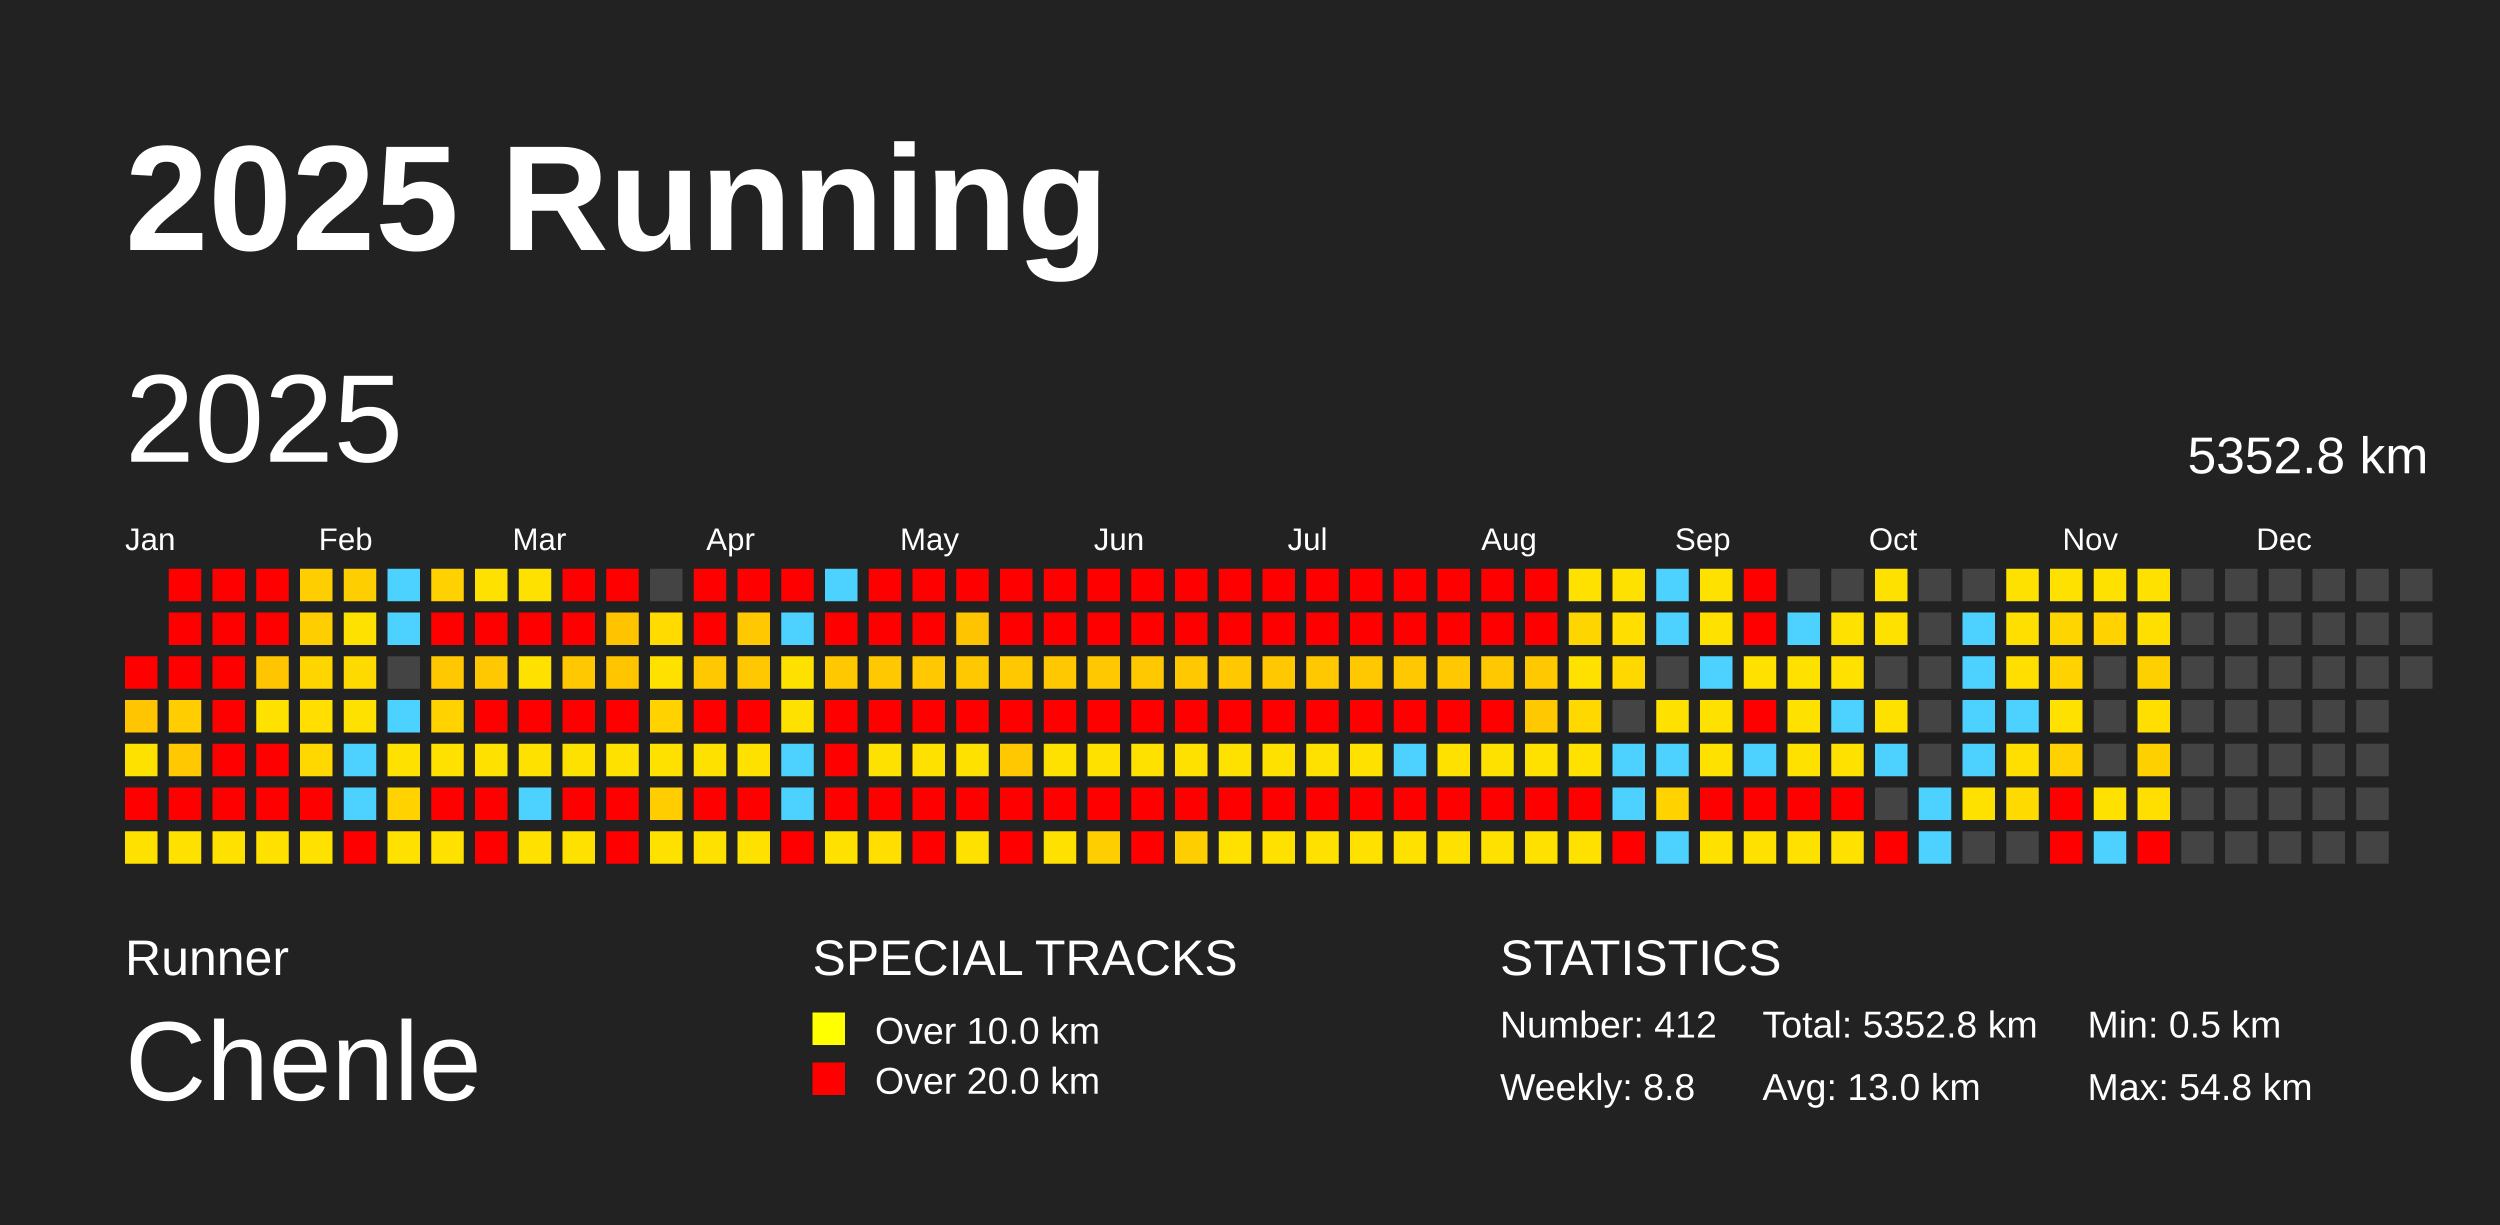
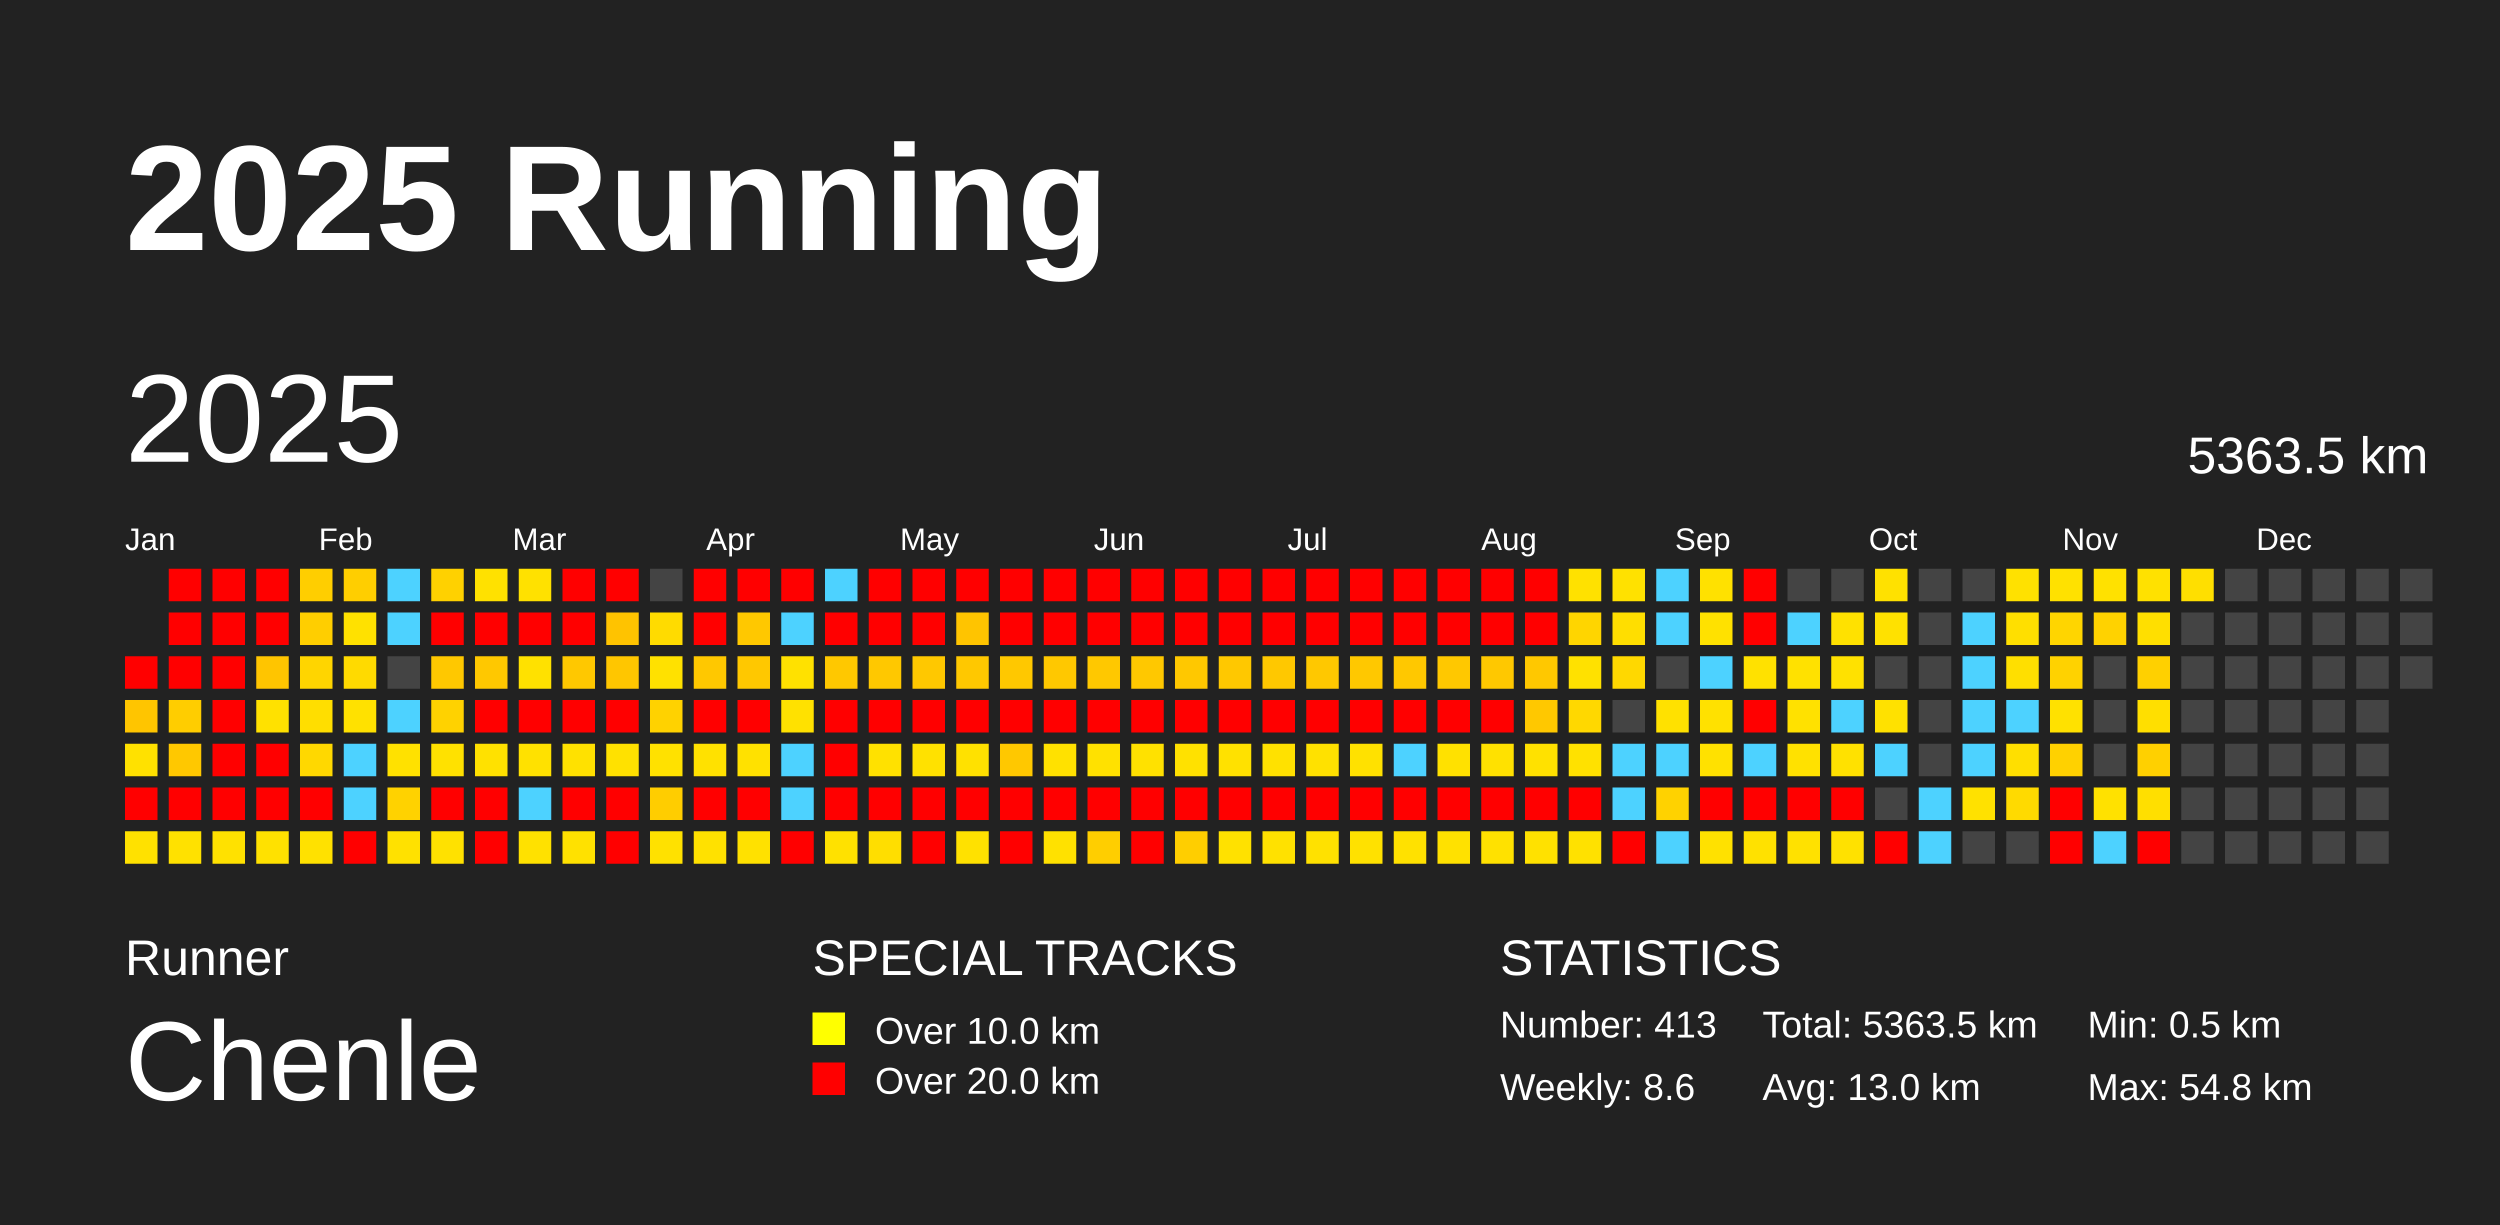
<svg xmlns="http://www.w3.org/2000/svg" baseProfile="full" height="98mm" version="1.1" viewBox="0,0,200,98" width="200mm">
  <defs />
  <rect fill="#222222" height="98" width="200" x="0" y="0" />
  <text fill="#FFFFFF" style="font-size:12px; font-family:Arial; font-weight:bold;" x="10" y="20">2025 Running</text>
  <text fill="#FFFFFF" style="font-size:4px; font-family:Arial" x="10" y="78">Runner</text>
  <text fill="#FFFFFF" style="font-size:9px; font-family:Arial" x="10" y="88">Chenle</text>
  <text fill="#FFFFFF" style="font-size:4px; font-family:Arial" x="65" y="78">SPECIAL TRACKS</text>
  <rect fill="yellow" height="2.6" width="2.6" x="65" y="81" />
  <text fill="#FFFFFF" style="font-size:3px; font-family:Arial" x="70" y="83.5">Over 10.0 km</text>
  <rect fill="red" height="2.6" width="2.6" x="65" y="85" />
  <text fill="#FFFFFF" style="font-size:3px; font-family:Arial" x="70" y="87.5">Over 20.0 km</text>
  <text fill="#FFFFFF" style="font-size:4px; font-family:Arial" x="120" y="78">STATISTICS</text>
-   <text fill="#FFFFFF" style="font-size:3px; font-family:Arial" x="120" y="83">Number: 412</text>
-   <text fill="#FFFFFF" style="font-size:3px; font-family:Arial" x="120" y="88">Weekly: 8.8</text>
-   <text fill="#FFFFFF" style="font-size:3px; font-family:Arial" x="141" y="83">Total: 5352.8 km</text>
+   <text fill="#FFFFFF" style="font-size:3px; font-family:Arial" x="120" y="83">Number: 413</text>
+   <text fill="#FFFFFF" style="font-size:3px; font-family:Arial" x="120" y="88">Weekly: 8.6</text>
+   <text fill="#FFFFFF" style="font-size:3px; font-family:Arial" x="141" y="83">Total: 5363.5 km</text>
  <text fill="#FFFFFF" style="font-size:3px; font-family:Arial" x="141" y="88">Avg: 13.0 km</text>
  <text fill="#FFFFFF" style="font-size:3px; font-family:Arial" x="167" y="83">Min: 0.5 km</text>
  <text fill="#FFFFFF" style="font-size:3px; font-family:Arial" x="167" y="88">Max: 54.8 km</text>
  <text dominant-baseline="hanging" fill="#FFFFFF" style="font-size:10.0px; font-family:Arial;" x="10" y="30">2025</text>
-   <text dominant-baseline="hanging" fill="#FFFFFF" style="font-size:4.125px; font-family:Arial;" x="175" y="35">5352.8 km</text>
+   <text dominant-baseline="hanging" fill="#FFFFFF" style="font-size:4.125px; font-family:Arial;" x="175" y="35">5363.5 km</text>
  <text fill="#FFFFFF" style="font-size:2.5px; font-family:Arial" x="10.0" y="44">Jan</text>
  <text fill="#FFFFFF" style="font-size:2.5px; font-family:Arial" x="25.5" y="44">Feb</text>
  <text fill="#FFFFFF" style="font-size:2.5px; font-family:Arial" x="41.0" y="44">Mar</text>
  <text fill="#FFFFFF" style="font-size:2.5px; font-family:Arial" x="56.5" y="44">Apr</text>
  <text fill="#FFFFFF" style="font-size:2.5px; font-family:Arial" x="72.0" y="44">May</text>
  <text fill="#FFFFFF" style="font-size:2.5px; font-family:Arial" x="87.5" y="44">Jun</text>
  <text fill="#FFFFFF" style="font-size:2.5px; font-family:Arial" x="103.0" y="44">Jul</text>
  <text fill="#FFFFFF" style="font-size:2.5px; font-family:Arial" x="118.5" y="44">Aug</text>
  <text fill="#FFFFFF" style="font-size:2.5px; font-family:Arial" x="134.0" y="44">Sep</text>
  <text fill="#FFFFFF" style="font-size:2.5px; font-family:Arial" x="149.5" y="44">Oct</text>
  <text fill="#FFFFFF" style="font-size:2.5px; font-family:Arial" x="165.0" y="44">Nov</text>
  <text fill="#FFFFFF" style="font-size:2.5px; font-family:Arial" x="180.5" y="44">Dec</text>
  <rect fill="red" height="2.6" width="2.6" x="10.0" y="52.5" />
  <rect fill="#ffc500" height="2.6" width="2.6" x="10.0" y="56.0" />
  <rect fill="#ffe100" height="2.6" width="2.6" x="10.0" y="59.5" />
  <rect fill="red" height="2.6" width="2.6" x="10.0" y="63.0" />
  <rect fill="#ffe100" height="2.6" width="2.6" x="10.0" y="66.5" />
  <rect fill="red" height="2.6" width="2.6" x="13.5" y="45.5" />
  <rect fill="red" height="2.6" width="2.6" x="13.5" y="49.0" />
  <rect fill="red" height="2.6" width="2.6" x="13.5" y="52.5" />
  <rect fill="#ffcd00" height="2.6" width="2.6" x="13.5" y="56.0" />
  <rect fill="#ffc800" height="2.6" width="2.6" x="13.5" y="59.5" />
  <rect fill="red" height="2.6" width="2.6" x="13.5" y="63.0" />
  <rect fill="#ffe100" height="2.6" width="2.6" x="13.5" y="66.5" />
  <rect fill="red" height="2.6" width="2.6" x="17.0" y="45.5" />
  <rect fill="red" height="2.6" width="2.6" x="17.0" y="49.0" />
  <rect fill="red" height="2.6" width="2.6" x="17.0" y="52.5" />
  <rect fill="red" height="2.6" width="2.6" x="17.0" y="56.0" />
  <rect fill="red" height="2.6" width="2.6" x="17.0" y="59.5" />
  <rect fill="red" height="2.6" width="2.6" x="17.0" y="63.0" />
  <rect fill="#ffe100" height="2.6" width="2.6" x="17.0" y="66.5" />
  <rect fill="red" height="2.6" width="2.6" x="20.5" y="45.5" />
  <rect fill="red" height="2.6" width="2.6" x="20.5" y="49.0" />
  <rect fill="#ffc500" height="2.6" width="2.6" x="20.5" y="52.5" />
  <rect fill="#ffe100" height="2.6" width="2.6" x="20.5" y="56.0" />
  <rect fill="red" height="2.6" width="2.6" x="20.5" y="59.5" />
  <rect fill="red" height="2.6" width="2.6" x="20.5" y="63.0" />
  <rect fill="#ffe100" height="2.6" width="2.6" x="20.5" y="66.5" />
  <rect fill="#ffce00" height="2.6" width="2.6" x="24.0" y="45.5" />
  <rect fill="#ffce00" height="2.6" width="2.6" x="24.0" y="49.0" />
  <rect fill="#ffd500" height="2.6" width="2.6" x="24.0" y="52.5" />
  <rect fill="#ffde00" height="2.6" width="2.6" x="24.0" y="56.0" />
  <rect fill="#ffd800" height="2.6" width="2.6" x="24.0" y="59.5" />
  <rect fill="red" height="2.6" width="2.6" x="24.0" y="63.0" />
  <rect fill="#ffe100" height="2.6" width="2.6" x="24.0" y="66.5" />
  <rect fill="#ffce00" height="2.6" width="2.6" x="27.5" y="45.5" />
  <rect fill="#ffe100" height="2.6" width="2.6" x="27.5" y="49.0" />
  <rect fill="#ffda00" height="2.6" width="2.6" x="27.5" y="52.5" />
  <rect fill="#ffe100" height="2.6" width="2.6" x="27.5" y="56.0" />
  <rect fill="#4dd2ff" height="2.6" width="2.6" x="27.5" y="59.5" />
  <rect fill="#4dd2ff" height="2.6" width="2.6" x="27.5" y="63.0" />
  <rect fill="red" height="2.6" width="2.6" x="27.5" y="66.5" />
  <rect fill="#4dd2ff" height="2.6" width="2.6" x="31.0" y="45.5" />
  <rect fill="#4dd2ff" height="2.6" width="2.6" x="31.0" y="49.0" />
  <rect fill="#444444" height="2.6" width="2.6" x="31.0" y="52.5" />
  <rect fill="#4dd2ff" height="2.6" width="2.6" x="31.0" y="56.0" />
  <rect fill="#ffe100" height="2.6" width="2.6" x="31.0" y="59.5" />
  <rect fill="#ffd200" height="2.6" width="2.6" x="31.0" y="63.0" />
  <rect fill="#ffe100" height="2.6" width="2.6" x="31.0" y="66.5" />
  <rect fill="#ffd100" height="2.6" width="2.6" x="34.5" y="45.5" />
  <rect fill="red" height="2.6" width="2.6" x="34.5" y="49.0" />
  <rect fill="#ffc800" height="2.6" width="2.6" x="34.5" y="52.5" />
  <rect fill="#ffd200" height="2.6" width="2.6" x="34.5" y="56.0" />
  <rect fill="#ffe100" height="2.6" width="2.6" x="34.5" y="59.5" />
  <rect fill="red" height="2.6" width="2.6" x="34.5" y="63.0" />
  <rect fill="#ffe100" height="2.6" width="2.6" x="34.5" y="66.5" />
  <rect fill="#ffe100" height="2.6" width="2.6" x="38.0" y="45.5" />
  <rect fill="red" height="2.6" width="2.6" x="38.0" y="49.0" />
  <rect fill="#ffc800" height="2.6" width="2.6" x="38.0" y="52.5" />
  <rect fill="red" height="2.6" width="2.6" x="38.0" y="56.0" />
  <rect fill="#ffe100" height="2.6" width="2.6" x="38.0" y="59.5" />
  <rect fill="red" height="2.6" width="2.6" x="38.0" y="63.0" />
  <rect fill="red" height="2.6" width="2.6" x="38.0" y="66.5" />
  <rect fill="#ffe100" height="2.6" width="2.6" x="41.5" y="45.5" />
  <rect fill="red" height="2.6" width="2.6" x="41.5" y="49.0" />
  <rect fill="#ffe100" height="2.6" width="2.6" x="41.5" y="52.5" />
  <rect fill="red" height="2.6" width="2.6" x="41.5" y="56.0" />
  <rect fill="#ffe100" height="2.6" width="2.6" x="41.5" y="59.5" />
  <rect fill="#4dd2ff" height="2.6" width="2.6" x="41.5" y="63.0" />
  <rect fill="#ffe100" height="2.6" width="2.6" x="41.5" y="66.5" />
  <rect fill="red" height="2.6" width="2.6" x="45.0" y="45.5" />
  <rect fill="red" height="2.6" width="2.6" x="45.0" y="49.0" />
  <rect fill="#ffc800" height="2.6" width="2.6" x="45.0" y="52.5" />
  <rect fill="red" height="2.6" width="2.6" x="45.0" y="56.0" />
  <rect fill="#ffe100" height="2.6" width="2.6" x="45.0" y="59.5" />
  <rect fill="red" height="2.6" width="2.6" x="45.0" y="63.0" />
  <rect fill="#ffe100" height="2.6" width="2.6" x="45.0" y="66.5" />
  <rect fill="red" height="2.6" width="2.6" x="48.5" y="45.5" />
  <rect fill="#ffc300" height="2.6" width="2.6" x="48.5" y="49.0" />
  <rect fill="#ffc600" height="2.6" width="2.6" x="48.5" y="52.5" />
  <rect fill="red" height="2.6" width="2.6" x="48.5" y="56.0" />
  <rect fill="#ffe100" height="2.6" width="2.6" x="48.5" y="59.5" />
  <rect fill="red" height="2.6" width="2.6" x="48.5" y="63.0" />
  <rect fill="red" height="2.6" width="2.6" x="48.5" y="66.5" />
  <rect fill="#444444" height="2.6" width="2.6" x="52.0" y="45.5" />
  <rect fill="#ffdb00" height="2.6" width="2.6" x="52.0" y="49.0" />
  <rect fill="#ffe100" height="2.6" width="2.6" x="52.0" y="52.5" />
  <rect fill="#ffd200" height="2.6" width="2.6" x="52.0" y="56.0" />
  <rect fill="#ffe100" height="2.6" width="2.6" x="52.0" y="59.5" />
  <rect fill="#ffcd00" height="2.6" width="2.6" x="52.0" y="63.0" />
  <rect fill="#ffe100" height="2.6" width="2.6" x="52.0" y="66.5" />
  <rect fill="red" height="2.6" width="2.6" x="55.5" y="45.5" />
  <rect fill="red" height="2.6" width="2.6" x="55.5" y="49.0" />
  <rect fill="#ffc800" height="2.6" width="2.6" x="55.5" y="52.5" />
  <rect fill="red" height="2.6" width="2.6" x="55.5" y="56.0" />
  <rect fill="#ffe100" height="2.6" width="2.6" x="55.5" y="59.5" />
  <rect fill="red" height="2.6" width="2.6" x="55.5" y="63.0" />
  <rect fill="#ffe100" height="2.6" width="2.6" x="55.5" y="66.5" />
  <rect fill="red" height="2.6" width="2.6" x="59.0" y="45.5" />
  <rect fill="#ffc800" height="2.6" width="2.6" x="59.0" y="49.0" />
  <rect fill="#ffc800" height="2.6" width="2.6" x="59.0" y="52.5" />
  <rect fill="red" height="2.6" width="2.6" x="59.0" y="56.0" />
  <rect fill="#ffe100" height="2.6" width="2.6" x="59.0" y="59.5" />
  <rect fill="red" height="2.6" width="2.6" x="59.0" y="63.0" />
  <rect fill="#ffe100" height="2.6" width="2.6" x="59.0" y="66.5" />
  <rect fill="red" height="2.6" width="2.6" x="62.5" y="45.5" />
  <rect fill="#4dd2ff" height="2.6" width="2.6" x="62.5" y="49.0" />
  <rect fill="#ffe100" height="2.6" width="2.6" x="62.5" y="52.5" />
  <rect fill="#ffe100" height="2.6" width="2.6" x="62.5" y="56.0" />
  <rect fill="#4dd2ff" height="2.6" width="2.6" x="62.5" y="59.5" />
  <rect fill="#4dd2ff" height="2.6" width="2.6" x="62.5" y="63.0" />
  <rect fill="red" height="2.6" width="2.6" x="62.5" y="66.5" />
  <rect fill="#4dd2ff" height="2.6" width="2.6" x="66.0" y="45.5" />
  <rect fill="red" height="2.6" width="2.6" x="66.0" y="49.0" />
  <rect fill="#ffc800" height="2.6" width="2.6" x="66.0" y="52.5" />
  <rect fill="red" height="2.6" width="2.6" x="66.0" y="56.0" />
  <rect fill="red" height="2.6" width="2.6" x="66.0" y="59.5" />
  <rect fill="red" height="2.6" width="2.6" x="66.0" y="63.0" />
  <rect fill="#ffe100" height="2.6" width="2.6" x="66.0" y="66.5" />
  <rect fill="red" height="2.6" width="2.6" x="69.5" y="45.5" />
  <rect fill="red" height="2.6" width="2.6" x="69.5" y="49.0" />
  <rect fill="#ffc800" height="2.6" width="2.6" x="69.5" y="52.5" />
  <rect fill="red" height="2.6" width="2.6" x="69.5" y="56.0" />
  <rect fill="#ffe100" height="2.6" width="2.6" x="69.5" y="59.5" />
  <rect fill="red" height="2.6" width="2.6" x="69.5" y="63.0" />
  <rect fill="#ffde00" height="2.6" width="2.6" x="69.5" y="66.5" />
  <rect fill="red" height="2.6" width="2.6" x="73.0" y="45.5" />
  <rect fill="red" height="2.6" width="2.6" x="73.0" y="49.0" />
  <rect fill="#ffc800" height="2.6" width="2.6" x="73.0" y="52.5" />
  <rect fill="red" height="2.6" width="2.6" x="73.0" y="56.0" />
  <rect fill="#ffe100" height="2.6" width="2.6" x="73.0" y="59.5" />
  <rect fill="red" height="2.6" width="2.6" x="73.0" y="63.0" />
  <rect fill="red" height="2.6" width="2.6" x="73.0" y="66.5" />
  <rect fill="red" height="2.6" width="2.6" x="76.5" y="45.5" />
  <rect fill="#ffc400" height="2.6" width="2.6" x="76.5" y="49.0" />
  <rect fill="#ffc800" height="2.6" width="2.6" x="76.5" y="52.5" />
  <rect fill="red" height="2.6" width="2.6" x="76.5" y="56.0" />
  <rect fill="#ffe100" height="2.6" width="2.6" x="76.5" y="59.5" />
  <rect fill="red" height="2.6" width="2.6" x="76.5" y="63.0" />
  <rect fill="#ffe100" height="2.6" width="2.6" x="76.5" y="66.5" />
  <rect fill="red" height="2.6" width="2.6" x="80.0" y="45.5" />
  <rect fill="red" height="2.6" width="2.6" x="80.0" y="49.0" />
  <rect fill="#ffc800" height="2.6" width="2.6" x="80.0" y="52.5" />
  <rect fill="red" height="2.6" width="2.6" x="80.0" y="56.0" />
  <rect fill="#ffc800" height="2.6" width="2.6" x="80.0" y="59.5" />
  <rect fill="red" height="2.6" width="2.6" x="80.0" y="63.0" />
  <rect fill="red" height="2.6" width="2.6" x="80.0" y="66.5" />
  <rect fill="red" height="2.6" width="2.6" x="83.5" y="45.5" />
  <rect fill="red" height="2.6" width="2.6" x="83.5" y="49.0" />
  <rect fill="#ffc800" height="2.6" width="2.6" x="83.5" y="52.5" />
  <rect fill="red" height="2.6" width="2.6" x="83.5" y="56.0" />
  <rect fill="#ffe100" height="2.6" width="2.6" x="83.5" y="59.5" />
  <rect fill="red" height="2.6" width="2.6" x="83.5" y="63.0" />
  <rect fill="#ffe100" height="2.6" width="2.6" x="83.5" y="66.5" />
  <rect fill="red" height="2.6" width="2.6" x="87.0" y="45.5" />
  <rect fill="red" height="2.6" width="2.6" x="87.0" y="49.0" />
  <rect fill="#ffc800" height="2.6" width="2.6" x="87.0" y="52.5" />
  <rect fill="red" height="2.6" width="2.6" x="87.0" y="56.0" />
  <rect fill="#ffe100" height="2.6" width="2.6" x="87.0" y="59.5" />
  <rect fill="red" height="2.6" width="2.6" x="87.0" y="63.0" />
  <rect fill="#ffce00" height="2.6" width="2.6" x="87.0" y="66.5" />
  <rect fill="red" height="2.6" width="2.6" x="90.5" y="45.5" />
  <rect fill="red" height="2.6" width="2.6" x="90.5" y="49.0" />
  <rect fill="#ffc800" height="2.6" width="2.6" x="90.5" y="52.5" />
  <rect fill="red" height="2.6" width="2.6" x="90.5" y="56.0" />
  <rect fill="#ffe100" height="2.6" width="2.6" x="90.5" y="59.5" />
  <rect fill="red" height="2.6" width="2.6" x="90.5" y="63.0" />
  <rect fill="red" height="2.6" width="2.6" x="90.5" y="66.5" />
  <rect fill="red" height="2.6" width="2.6" x="94.0" y="45.5" />
  <rect fill="red" height="2.6" width="2.6" x="94.0" y="49.0" />
  <rect fill="#ffc800" height="2.6" width="2.6" x="94.0" y="52.5" />
  <rect fill="red" height="2.6" width="2.6" x="94.0" y="56.0" />
  <rect fill="#ffe100" height="2.6" width="2.6" x="94.0" y="59.5" />
  <rect fill="red" height="2.6" width="2.6" x="94.0" y="63.0" />
  <rect fill="#ffce00" height="2.6" width="2.6" x="94.0" y="66.5" />
  <rect fill="red" height="2.6" width="2.6" x="97.5" y="45.5" />
  <rect fill="red" height="2.6" width="2.6" x="97.5" y="49.0" />
  <rect fill="#ffc800" height="2.6" width="2.6" x="97.5" y="52.5" />
  <rect fill="red" height="2.6" width="2.6" x="97.5" y="56.0" />
  <rect fill="#ffe100" height="2.6" width="2.6" x="97.5" y="59.5" />
  <rect fill="red" height="2.6" width="2.6" x="97.5" y="63.0" />
  <rect fill="#ffe100" height="2.6" width="2.6" x="97.5" y="66.5" />
  <rect fill="red" height="2.6" width="2.6" x="101.0" y="45.5" />
  <rect fill="red" height="2.6" width="2.6" x="101.0" y="49.0" />
  <rect fill="#ffc800" height="2.6" width="2.6" x="101.0" y="52.5" />
  <rect fill="red" height="2.6" width="2.6" x="101.0" y="56.0" />
  <rect fill="#ffe100" height="2.6" width="2.6" x="101.0" y="59.5" />
  <rect fill="red" height="2.6" width="2.6" x="101.0" y="63.0" />
  <rect fill="#ffe100" height="2.6" width="2.6" x="101.0" y="66.5" />
  <rect fill="red" height="2.6" width="2.6" x="104.5" y="45.5" />
  <rect fill="red" height="2.6" width="2.6" x="104.5" y="49.0" />
  <rect fill="#ffc800" height="2.6" width="2.6" x="104.5" y="52.5" />
  <rect fill="red" height="2.6" width="2.6" x="104.5" y="56.0" />
  <rect fill="#ffe100" height="2.6" width="2.6" x="104.5" y="59.5" />
  <rect fill="red" height="2.6" width="2.6" x="104.5" y="63.0" />
  <rect fill="#ffe100" height="2.6" width="2.6" x="104.5" y="66.5" />
  <rect fill="red" height="2.6" width="2.6" x="108.0" y="45.5" />
  <rect fill="red" height="2.6" width="2.6" x="108.0" y="49.0" />
  <rect fill="#ffc800" height="2.6" width="2.6" x="108.0" y="52.5" />
  <rect fill="red" height="2.6" width="2.6" x="108.0" y="56.0" />
  <rect fill="#ffe100" height="2.6" width="2.6" x="108.0" y="59.5" />
  <rect fill="red" height="2.6" width="2.6" x="108.0" y="63.0" />
  <rect fill="#ffe100" height="2.6" width="2.6" x="108.0" y="66.5" />
  <rect fill="red" height="2.6" width="2.6" x="111.5" y="45.5" />
  <rect fill="red" height="2.6" width="2.6" x="111.5" y="49.0" />
  <rect fill="#ffc800" height="2.6" width="2.6" x="111.5" y="52.5" />
  <rect fill="red" height="2.6" width="2.6" x="111.5" y="56.0" />
  <rect fill="#4dd2ff" height="2.6" width="2.6" x="111.5" y="59.5" />
  <rect fill="red" height="2.6" width="2.6" x="111.5" y="63.0" />
  <rect fill="#ffe100" height="2.6" width="2.6" x="111.5" y="66.5" />
  <rect fill="red" height="2.6" width="2.6" x="115.0" y="45.5" />
  <rect fill="red" height="2.6" width="2.6" x="115.0" y="49.0" />
  <rect fill="#ffc800" height="2.6" width="2.6" x="115.0" y="52.5" />
  <rect fill="red" height="2.6" width="2.6" x="115.0" y="56.0" />
  <rect fill="#ffe100" height="2.6" width="2.6" x="115.0" y="59.5" />
  <rect fill="red" height="2.6" width="2.6" x="115.0" y="63.0" />
  <rect fill="#ffe100" height="2.6" width="2.6" x="115.0" y="66.5" />
  <rect fill="red" height="2.6" width="2.6" x="118.5" y="45.5" />
  <rect fill="red" height="2.6" width="2.6" x="118.5" y="49.0" />
  <rect fill="#ffc800" height="2.6" width="2.6" x="118.5" y="52.5" />
  <rect fill="red" height="2.6" width="2.6" x="118.5" y="56.0" />
  <rect fill="#ffe100" height="2.6" width="2.6" x="118.5" y="59.5" />
  <rect fill="red" height="2.6" width="2.6" x="118.5" y="63.0" />
  <rect fill="#ffe100" height="2.6" width="2.6" x="118.5" y="66.5" />
  <rect fill="red" height="2.6" width="2.6" x="122.0" y="45.5" />
  <rect fill="red" height="2.6" width="2.6" x="122.0" y="49.0" />
  <rect fill="#ffc800" height="2.6" width="2.6" x="122.0" y="52.5" />
  <rect fill="#ffc800" height="2.6" width="2.6" x="122.0" y="56.0" />
  <rect fill="#ffe100" height="2.6" width="2.6" x="122.0" y="59.5" />
  <rect fill="red" height="2.6" width="2.6" x="122.0" y="63.0" />
  <rect fill="#ffe100" height="2.6" width="2.6" x="122.0" y="66.5" />
  <rect fill="#ffe100" height="2.6" width="2.6" x="125.5" y="45.5" />
  <rect fill="#ffd500" height="2.6" width="2.6" x="125.5" y="49.0" />
  <rect fill="#ffe100" height="2.6" width="2.6" x="125.5" y="52.5" />
  <rect fill="#ffd800" height="2.6" width="2.6" x="125.5" y="56.0" />
  <rect fill="#ffe100" height="2.6" width="2.6" x="125.5" y="59.5" />
  <rect fill="red" height="2.6" width="2.6" x="125.5" y="63.0" />
  <rect fill="#ffe100" height="2.6" width="2.6" x="125.5" y="66.5" />
  <rect fill="#ffe100" height="2.6" width="2.6" x="129.0" y="45.5" />
  <rect fill="#ffde00" height="2.6" width="2.6" x="129.0" y="49.0" />
  <rect fill="#ffd800" height="2.6" width="2.6" x="129.0" y="52.5" />
  <rect fill="#444444" height="2.6" width="2.6" x="129.0" y="56.0" />
  <rect fill="#4dd2ff" height="2.6" width="2.6" x="129.0" y="59.5" />
  <rect fill="#4dd2ff" height="2.6" width="2.6" x="129.0" y="63.0" />
  <rect fill="red" height="2.6" width="2.6" x="129.0" y="66.5" />
  <rect fill="#4dd2ff" height="2.6" width="2.6" x="132.5" y="45.5" />
  <rect fill="#4dd2ff" height="2.6" width="2.6" x="132.5" y="49.0" />
  <rect fill="#444444" height="2.6" width="2.6" x="132.5" y="52.5" />
  <rect fill="#ffe100" height="2.6" width="2.6" x="132.5" y="56.0" />
  <rect fill="#4dd2ff" height="2.6" width="2.6" x="132.5" y="59.5" />
  <rect fill="#ffd200" height="2.6" width="2.6" x="132.5" y="63.0" />
  <rect fill="#4dd2ff" height="2.6" width="2.6" x="132.5" y="66.5" />
  <rect fill="#ffe100" height="2.6" width="2.6" x="136.0" y="45.5" />
  <rect fill="#ffe100" height="2.6" width="2.6" x="136.0" y="49.0" />
  <rect fill="#4dd2ff" height="2.6" width="2.6" x="136.0" y="52.5" />
  <rect fill="#ffe100" height="2.6" width="2.6" x="136.0" y="56.0" />
  <rect fill="#ffe100" height="2.6" width="2.6" x="136.0" y="59.5" />
  <rect fill="red" height="2.6" width="2.6" x="136.0" y="63.0" />
  <rect fill="#ffe100" height="2.6" width="2.6" x="136.0" y="66.5" />
  <rect fill="red" height="2.6" width="2.6" x="139.5" y="45.5" />
  <rect fill="red" height="2.6" width="2.6" x="139.5" y="49.0" />
  <rect fill="#ffe100" height="2.6" width="2.6" x="139.5" y="52.5" />
  <rect fill="red" height="2.6" width="2.6" x="139.5" y="56.0" />
  <rect fill="#4dd2ff" height="2.6" width="2.6" x="139.5" y="59.5" />
  <rect fill="red" height="2.6" width="2.6" x="139.5" y="63.0" />
  <rect fill="#ffe100" height="2.6" width="2.6" x="139.5" y="66.5" />
  <rect fill="#444444" height="2.6" width="2.6" x="143.0" y="45.5" />
  <rect fill="#4dd2ff" height="2.6" width="2.6" x="143.0" y="49.0" />
  <rect fill="#ffe100" height="2.6" width="2.6" x="143.0" y="52.5" />
  <rect fill="#ffe100" height="2.6" width="2.6" x="143.0" y="56.0" />
  <rect fill="#ffe100" height="2.6" width="2.6" x="143.0" y="59.5" />
  <rect fill="red" height="2.6" width="2.6" x="143.0" y="63.0" />
  <rect fill="#ffe100" height="2.6" width="2.6" x="143.0" y="66.5" />
  <rect fill="#444444" height="2.6" width="2.6" x="146.5" y="45.5" />
  <rect fill="#ffe100" height="2.6" width="2.6" x="146.5" y="49.0" />
  <rect fill="#ffe100" height="2.6" width="2.6" x="146.5" y="52.5" />
  <rect fill="#4dd2ff" height="2.6" width="2.6" x="146.5" y="56.0" />
  <rect fill="#ffe100" height="2.6" width="2.6" x="146.5" y="59.5" />
  <rect fill="red" height="2.6" width="2.6" x="146.5" y="63.0" />
  <rect fill="#ffe100" height="2.6" width="2.6" x="146.5" y="66.5" />
  <rect fill="#ffe100" height="2.6" width="2.6" x="150.0" y="45.5" />
  <rect fill="#ffe100" height="2.6" width="2.6" x="150.0" y="49.0" />
  <rect fill="#444444" height="2.6" width="2.6" x="150.0" y="52.5" />
  <rect fill="#ffe100" height="2.6" width="2.6" x="150.0" y="56.0" />
  <rect fill="#4dd2ff" height="2.6" width="2.6" x="150.0" y="59.5" />
  <rect fill="#444444" height="2.6" width="2.6" x="150.0" y="63.0" />
  <rect fill="red" height="2.6" width="2.6" x="150.0" y="66.5" />
  <rect fill="#444444" height="2.6" width="2.6" x="153.5" y="45.5" />
  <rect fill="#444444" height="2.6" width="2.6" x="153.5" y="49.0" />
  <rect fill="#444444" height="2.6" width="2.6" x="153.5" y="52.5" />
  <rect fill="#444444" height="2.6" width="2.6" x="153.5" y="56.0" />
  <rect fill="#444444" height="2.6" width="2.6" x="153.5" y="59.5" />
  <rect fill="#4dd2ff" height="2.6" width="2.6" x="153.5" y="63.0" />
  <rect fill="#4dd2ff" height="2.6" width="2.6" x="153.5" y="66.5" />
  <rect fill="#444444" height="2.6" width="2.6" x="157.0" y="45.5" />
  <rect fill="#4dd2ff" height="2.6" width="2.6" x="157.0" y="49.0" />
  <rect fill="#4dd2ff" height="2.6" width="2.6" x="157.0" y="52.5" />
  <rect fill="#4dd2ff" height="2.6" width="2.6" x="157.0" y="56.0" />
  <rect fill="#4dd2ff" height="2.6" width="2.6" x="157.0" y="59.5" />
  <rect fill="#ffe100" height="2.6" width="2.6" x="157.0" y="63.0" />
  <rect fill="#444444" height="2.6" width="2.6" x="157.0" y="66.5" />
  <rect fill="#ffe100" height="2.6" width="2.6" x="160.5" y="45.5" />
  <rect fill="#ffdf00" height="2.6" width="2.6" x="160.5" y="49.0" />
  <rect fill="#ffdf00" height="2.6" width="2.6" x="160.5" y="52.5" />
  <rect fill="#4dd2ff" height="2.6" width="2.6" x="160.5" y="56.0" />
  <rect fill="#ffdf00" height="2.6" width="2.6" x="160.5" y="59.5" />
  <rect fill="#ffda00" height="2.6" width="2.6" x="160.5" y="63.0" />
  <rect fill="#444444" height="2.6" width="2.6" x="160.5" y="66.5" />
  <rect fill="#ffe100" height="2.6" width="2.6" x="164.0" y="45.5" />
  <rect fill="#ffd500" height="2.6" width="2.6" x="164.0" y="49.0" />
  <rect fill="#ffd200" height="2.6" width="2.6" x="164.0" y="52.5" />
  <rect fill="#ffe100" height="2.6" width="2.6" x="164.0" y="56.0" />
  <rect fill="#ffd100" height="2.6" width="2.6" x="164.0" y="59.5" />
  <rect fill="red" height="2.6" width="2.6" x="164.0" y="63.0" />
  <rect fill="red" height="2.6" width="2.6" x="164.0" y="66.5" />
  <rect fill="#ffe100" height="2.6" width="2.6" x="167.5" y="45.5" />
  <rect fill="#ffd200" height="2.6" width="2.6" x="167.5" y="49.0" />
  <rect fill="#444444" height="2.6" width="2.6" x="167.5" y="52.5" />
  <rect fill="#444444" height="2.6" width="2.6" x="167.5" y="56.0" />
  <rect fill="#444444" height="2.6" width="2.6" x="167.5" y="59.5" />
  <rect fill="#ffe100" height="2.6" width="2.6" x="167.5" y="63.0" />
  <rect fill="#4dd2ff" height="2.6" width="2.6" x="167.5" y="66.5" />
  <rect fill="#ffe100" height="2.6" width="2.6" x="171.0" y="45.5" />
  <rect fill="#ffdf00" height="2.6" width="2.6" x="171.0" y="49.0" />
  <rect fill="#ffd000" height="2.6" width="2.6" x="171.0" y="52.5" />
  <rect fill="#ffdf00" height="2.6" width="2.6" x="171.0" y="56.0" />
  <rect fill="#ffd000" height="2.6" width="2.6" x="171.0" y="59.5" />
  <rect fill="#ffdf00" height="2.6" width="2.6" x="171.0" y="63.0" />
  <rect fill="red" height="2.6" width="2.6" x="171.0" y="66.5" />
-   <rect fill="#444444" height="2.6" width="2.6" x="174.5" y="45.5" />
+   <rect fill="#ffdf00" height="2.6" width="2.6" x="174.5" y="45.5" />
  <rect fill="#444444" height="2.6" width="2.6" x="174.5" y="49.0" />
  <rect fill="#444444" height="2.6" width="2.6" x="174.5" y="52.5" />
  <rect fill="#444444" height="2.6" width="2.6" x="174.5" y="56.0" />
  <rect fill="#444444" height="2.6" width="2.6" x="174.5" y="59.5" />
  <rect fill="#444444" height="2.6" width="2.6" x="174.5" y="63.0" />
  <rect fill="#444444" height="2.6" width="2.6" x="174.5" y="66.5" />
  <rect fill="#444444" height="2.6" width="2.6" x="178.0" y="45.5" />
  <rect fill="#444444" height="2.6" width="2.6" x="178.0" y="49.0" />
  <rect fill="#444444" height="2.6" width="2.6" x="178.0" y="52.5" />
  <rect fill="#444444" height="2.6" width="2.6" x="178.0" y="56.0" />
  <rect fill="#444444" height="2.6" width="2.6" x="178.0" y="59.5" />
  <rect fill="#444444" height="2.6" width="2.6" x="178.0" y="63.0" />
  <rect fill="#444444" height="2.6" width="2.6" x="178.0" y="66.5" />
  <rect fill="#444444" height="2.6" width="2.6" x="181.5" y="45.5" />
  <rect fill="#444444" height="2.6" width="2.6" x="181.5" y="49.0" />
  <rect fill="#444444" height="2.6" width="2.6" x="181.5" y="52.5" />
  <rect fill="#444444" height="2.6" width="2.6" x="181.5" y="56.0" />
  <rect fill="#444444" height="2.6" width="2.6" x="181.5" y="59.5" />
  <rect fill="#444444" height="2.6" width="2.6" x="181.5" y="63.0" />
  <rect fill="#444444" height="2.6" width="2.6" x="181.5" y="66.5" />
  <rect fill="#444444" height="2.6" width="2.6" x="185.0" y="45.5" />
  <rect fill="#444444" height="2.6" width="2.6" x="185.0" y="49.0" />
  <rect fill="#444444" height="2.6" width="2.6" x="185.0" y="52.5" />
  <rect fill="#444444" height="2.6" width="2.6" x="185.0" y="56.0" />
  <rect fill="#444444" height="2.6" width="2.6" x="185.0" y="59.5" />
  <rect fill="#444444" height="2.6" width="2.6" x="185.0" y="63.0" />
  <rect fill="#444444" height="2.6" width="2.6" x="185.0" y="66.5" />
  <rect fill="#444444" height="2.6" width="2.6" x="188.5" y="45.5" />
  <rect fill="#444444" height="2.6" width="2.6" x="188.5" y="49.0" />
  <rect fill="#444444" height="2.6" width="2.6" x="188.5" y="52.5" />
  <rect fill="#444444" height="2.6" width="2.6" x="188.5" y="56.0" />
  <rect fill="#444444" height="2.6" width="2.6" x="188.5" y="59.5" />
  <rect fill="#444444" height="2.6" width="2.6" x="188.5" y="63.0" />
  <rect fill="#444444" height="2.6" width="2.6" x="188.5" y="66.5" />
  <rect fill="#444444" height="2.6" width="2.6" x="192.0" y="45.5" />
  <rect fill="#444444" height="2.6" width="2.6" x="192.0" y="49.0" />
  <rect fill="#444444" height="2.6" width="2.6" x="192.0" y="52.5" />
</svg>
